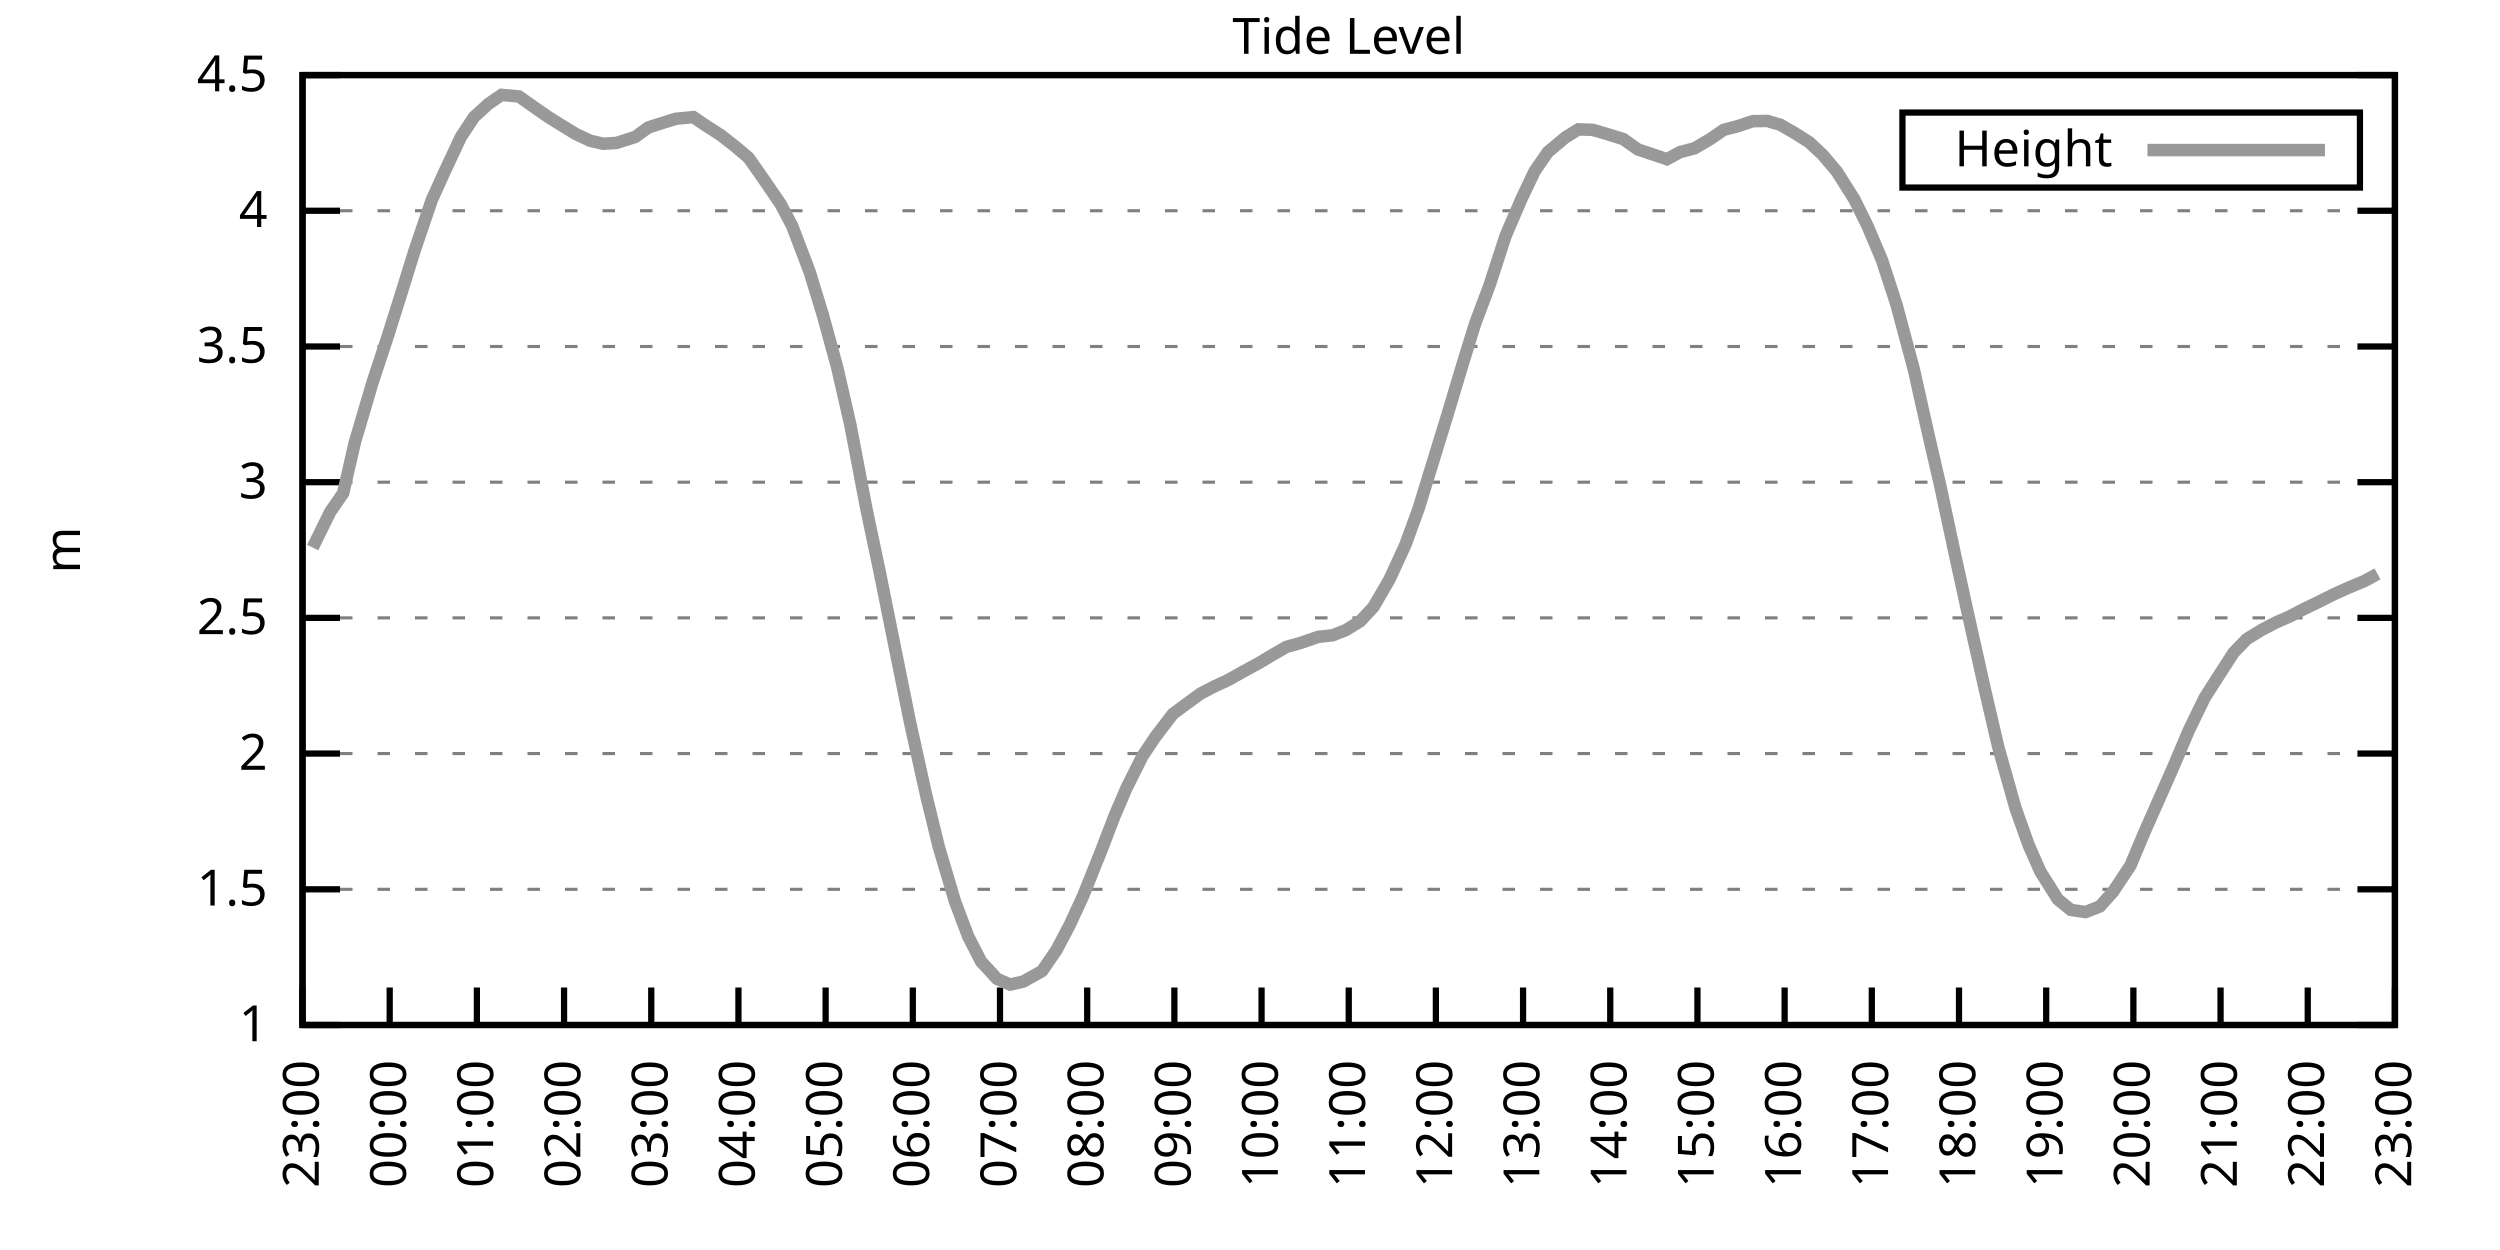
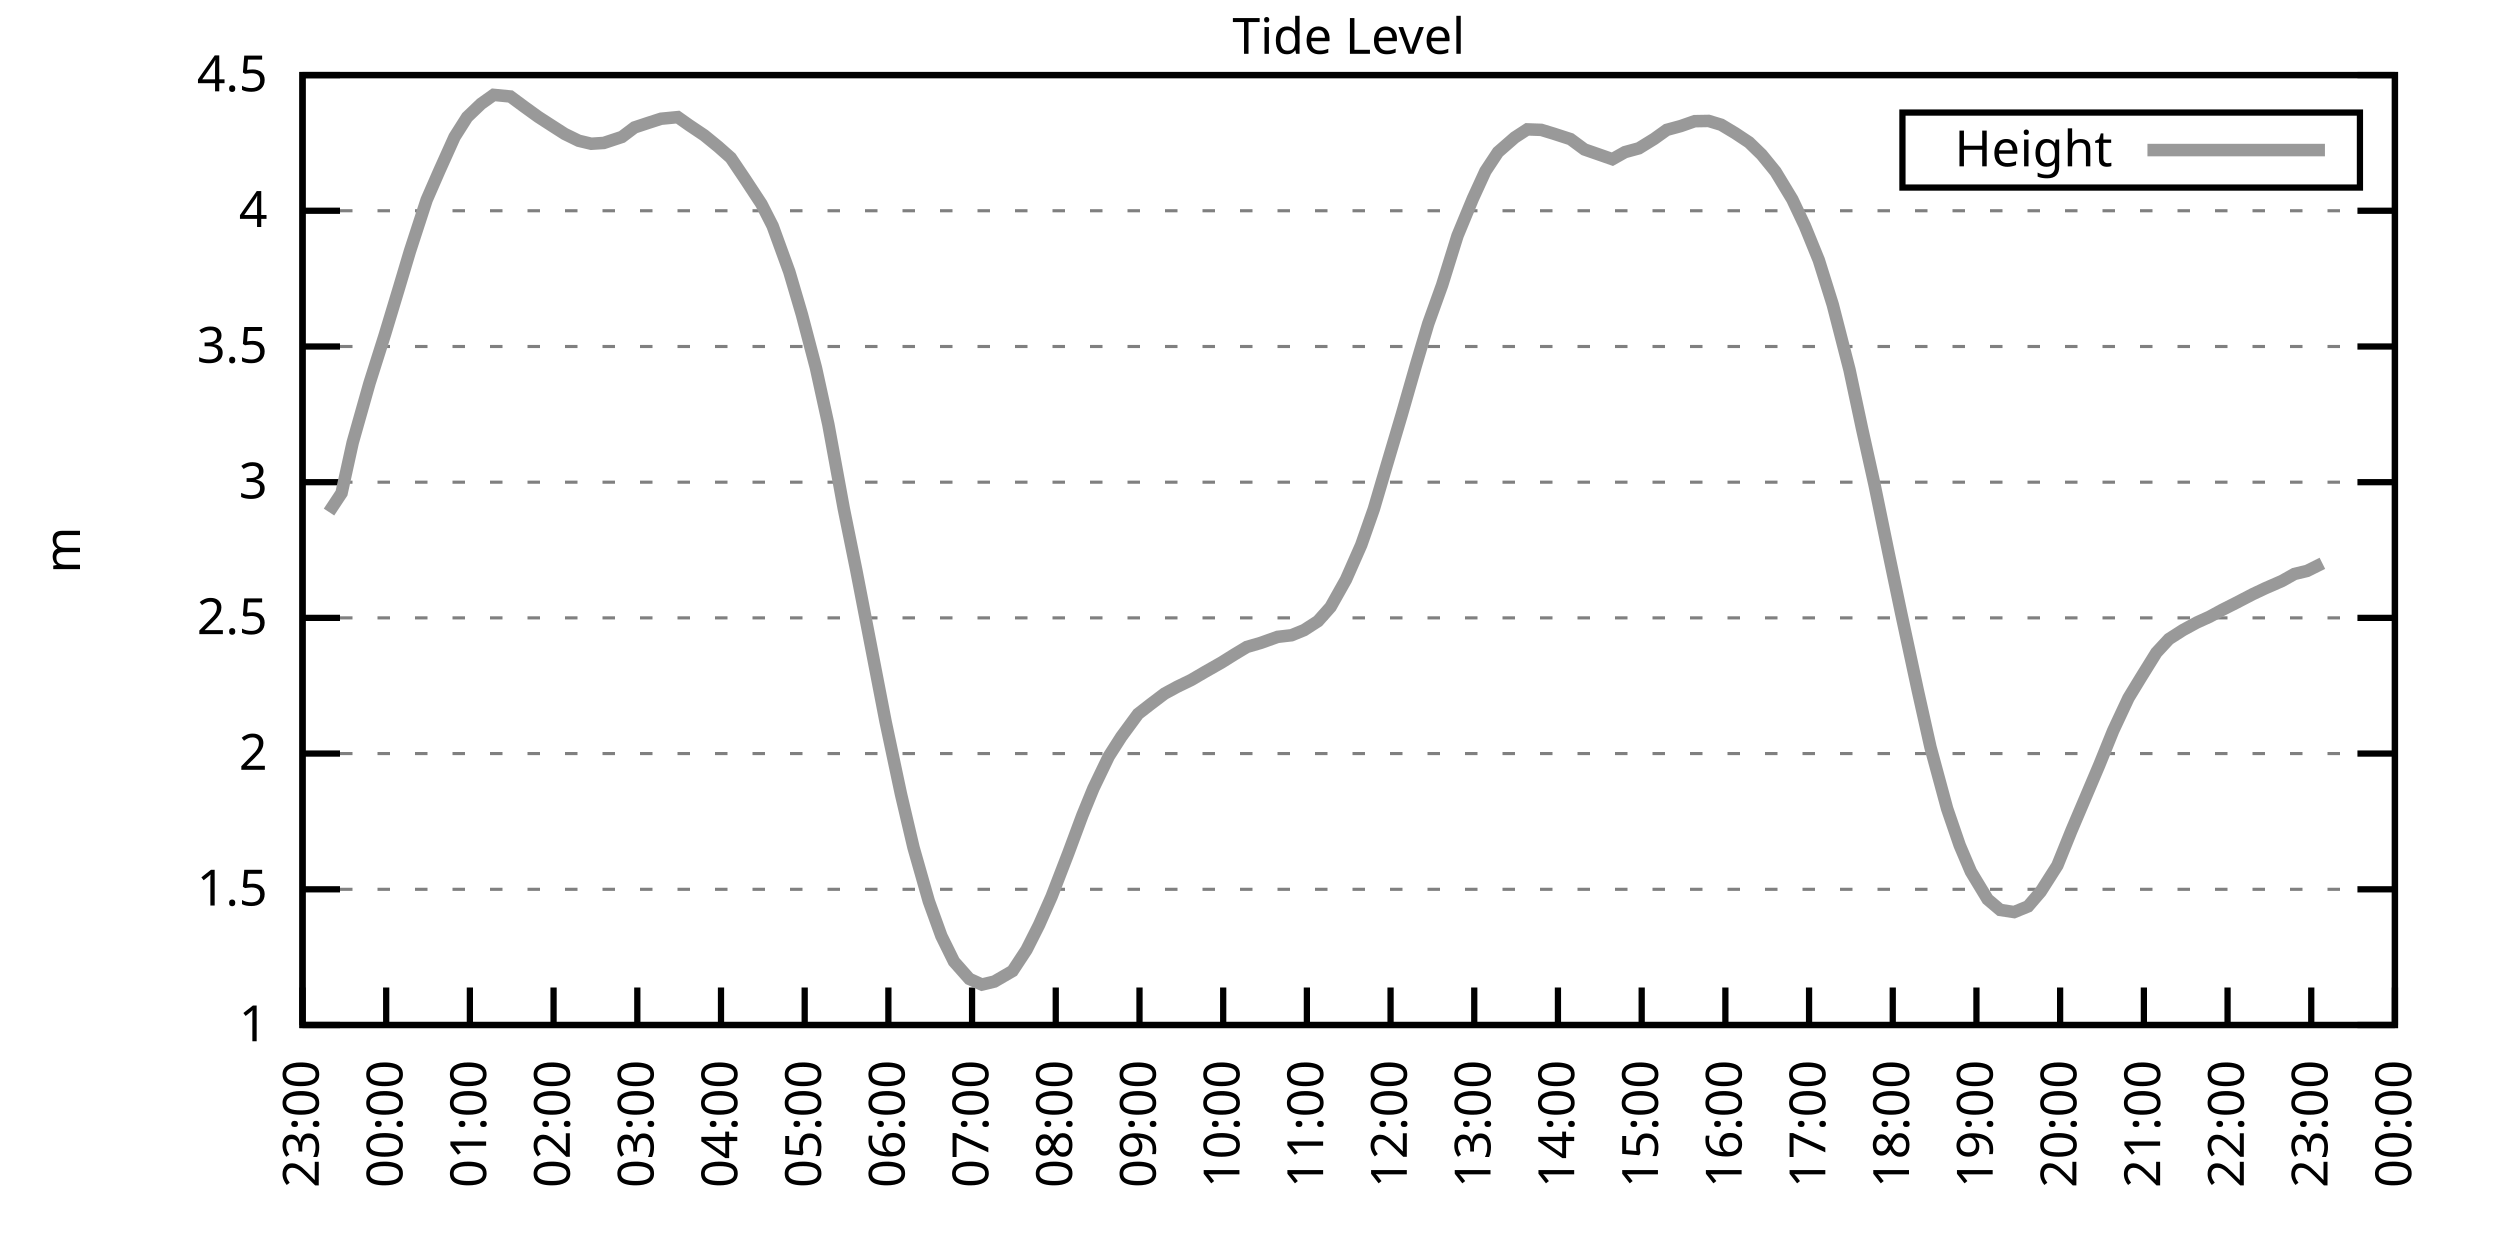
<svg xmlns="http://www.w3.org/2000/svg" xmlns:xlink="http://www.w3.org/1999/xlink" width="400" height="200" viewBox="0 0 400 200">
  <g id="gnuplot_canvas">
    <rect x="0" y="0" width="400" height="200" fill="none" />
    <defs>
      <circle id="gpDot" r="0.5" stroke-width="0.5" stroke="currentColor" />
      <path id="gpPt0" stroke-width="0.333" stroke="currentColor" d="M-1,0 h2 M0,-1 v2" />
      <path id="gpPt1" stroke-width="0.333" stroke="currentColor" d="M-1,-1 L1,1 M1,-1 L-1,1" />
      <path id="gpPt2" stroke-width="0.333" stroke="currentColor" d="M-1,0 L1,0 M0,-1 L0,1 M-1,-1 L1,1 M-1,1 L1,-1" />
      <rect id="gpPt3" stroke-width="0.333" stroke="currentColor" x="-1" y="-1" width="2" height="2" />
      <rect id="gpPt4" stroke-width="0.333" stroke="currentColor" fill="currentColor" x="-1" y="-1" width="2" height="2" />
      <circle id="gpPt5" stroke-width="0.333" stroke="currentColor" cx="0" cy="0" r="1" />
      <use xlink:href="#gpPt5" id="gpPt6" fill="currentColor" stroke="none" />
      <path id="gpPt7" stroke-width="0.333" stroke="currentColor" d="M0,-1.33 L-1.33,0.67 L1.33,0.67 z" />
      <use xlink:href="#gpPt7" id="gpPt8" fill="currentColor" stroke="none" />
      <use xlink:href="#gpPt7" id="gpPt9" stroke="currentColor" transform="rotate(180)" />
      <use xlink:href="#gpPt9" id="gpPt10" fill="currentColor" stroke="none" />
      <use xlink:href="#gpPt3" id="gpPt11" stroke="currentColor" transform="rotate(45)" />
      <use xlink:href="#gpPt11" id="gpPt12" fill="currentColor" stroke="none" />
      <path id="gpPt13" stroke-width="0.333" stroke="currentColor" d="M0,1.330 L1.265,0.411 L0.782,-1.067 L-0.782,-1.076 L-1.265,0.411 z" />
      <use xlink:href="#gpPt13" id="gpPt14" fill="currentColor" stroke="none" />
      <filter id="textbox" filterUnits="objectBoundingBox" x="0" y="0" height="1" width="1">
        <feFlood flood-color="white" flood-opacity="1" result="bgnd" />
        <feComposite in="SourceGraphic" in2="bgnd" operator="atop" />
      </filter>
      <filter id="greybox" filterUnits="objectBoundingBox" x="0" y="0" height="1" width="1">
        <feFlood flood-color="lightgrey" flood-opacity="1" result="grey" />
        <feComposite in="SourceGraphic" in2="grey" operator="atop" />
      </filter>
    </defs>
    <g fill="none" color="white" stroke="currentColor" stroke-width="1.00" stroke-linecap="butt" stroke-linejoin="miter">
</g>
    <g fill="none" color="black" stroke="currentColor" stroke-width="1.00" stroke-linecap="butt" stroke-linejoin="miter">
      <g stroke="none" shape-rendering="crispEdges">
        <polygon fill="rgb(255, 255, 255)" points="48.40,164.00 383.18,164.00 383.18,12.02 48.40,12.02 " />
      </g>
    </g>
    <g fill="none" color="black" stroke="currentColor" stroke-width="1.00" stroke-linecap="butt" stroke-linejoin="miter">
</g>
    <g fill="none" color="black" stroke="black" stroke-width="0.50" stroke-linecap="butt" stroke-linejoin="miter">
</g>
    <g fill="none" color="gray" stroke="currentColor" stroke-width="0.50" stroke-linecap="butt" stroke-linejoin="miter">
      <path stroke="gray" stroke-dasharray="2,4" class="gridline" d="M48.40,164.00 L383.19,164.00  " />
    </g>
    <g fill="none" color="gray" stroke="gray" stroke-width="1.00" stroke-linecap="butt" stroke-linejoin="miter">
</g>
    <g fill="none" color="black" stroke="currentColor" stroke-width="1.00" stroke-linecap="butt" stroke-linejoin="miter">
      <path stroke="black" d="M48.40,164.00 L54.40,164.00 M383.19,164.00 L377.19,164.00  " />
      <g transform="translate(42.80,166.60)" stroke="none" fill="black" font-family="Sans" font-size="8.00" text-anchor="end">
        <text>
          <tspan font-family="Sans"> 1</tspan>
        </text>
      </g>
    </g>
    <g fill="none" color="black" stroke="currentColor" stroke-width="1.00" stroke-linecap="butt" stroke-linejoin="miter">
</g>
    <g fill="none" color="black" stroke="black" stroke-width="0.50" stroke-linecap="butt" stroke-linejoin="miter">
</g>
    <g fill="none" color="gray" stroke="currentColor" stroke-width="0.50" stroke-linecap="butt" stroke-linejoin="miter">
      <path stroke="gray" stroke-dasharray="2,4" class="gridline" d="M48.40,142.29 L383.19,142.29  " />
    </g>
    <g fill="none" color="gray" stroke="gray" stroke-width="1.00" stroke-linecap="butt" stroke-linejoin="miter">
</g>
    <g fill="none" color="black" stroke="currentColor" stroke-width="1.00" stroke-linecap="butt" stroke-linejoin="miter">
      <path stroke="black" d="M48.40,142.29 L54.40,142.29 M383.19,142.29 L377.19,142.29  " />
      <g transform="translate(42.80,144.89)" stroke="none" fill="black" font-family="Sans" font-size="8.00" text-anchor="end">
        <text>
          <tspan font-family="Sans"> 1.5</tspan>
        </text>
      </g>
    </g>
    <g fill="none" color="black" stroke="currentColor" stroke-width="1.00" stroke-linecap="butt" stroke-linejoin="miter">
</g>
    <g fill="none" color="black" stroke="black" stroke-width="0.50" stroke-linecap="butt" stroke-linejoin="miter">
</g>
    <g fill="none" color="gray" stroke="currentColor" stroke-width="0.50" stroke-linecap="butt" stroke-linejoin="miter">
      <path stroke="gray" stroke-dasharray="2,4" class="gridline" d="M48.40,120.57 L383.19,120.57  " />
    </g>
    <g fill="none" color="gray" stroke="gray" stroke-width="1.00" stroke-linecap="butt" stroke-linejoin="miter">
</g>
    <g fill="none" color="black" stroke="currentColor" stroke-width="1.00" stroke-linecap="butt" stroke-linejoin="miter">
      <path stroke="black" d="M48.40,120.57 L54.40,120.57 M383.19,120.57 L377.19,120.57  " />
      <g transform="translate(42.80,123.17)" stroke="none" fill="black" font-family="Sans" font-size="8.00" text-anchor="end">
        <text>
          <tspan font-family="Sans"> 2</tspan>
        </text>
      </g>
    </g>
    <g fill="none" color="black" stroke="currentColor" stroke-width="1.00" stroke-linecap="butt" stroke-linejoin="miter">
</g>
    <g fill="none" color="black" stroke="black" stroke-width="0.50" stroke-linecap="butt" stroke-linejoin="miter">
</g>
    <g fill="none" color="gray" stroke="currentColor" stroke-width="0.50" stroke-linecap="butt" stroke-linejoin="miter">
      <path stroke="gray" stroke-dasharray="2,4" class="gridline" d="M48.40,98.86 L383.19,98.86  " />
    </g>
    <g fill="none" color="gray" stroke="gray" stroke-width="1.00" stroke-linecap="butt" stroke-linejoin="miter">
</g>
    <g fill="none" color="black" stroke="currentColor" stroke-width="1.00" stroke-linecap="butt" stroke-linejoin="miter">
      <path stroke="black" d="M48.40,98.86 L54.40,98.86 M383.19,98.86 L377.19,98.86  " />
      <g transform="translate(42.80,101.46)" stroke="none" fill="black" font-family="Sans" font-size="8.00" text-anchor="end">
        <text>
          <tspan font-family="Sans"> 2.5</tspan>
        </text>
      </g>
    </g>
    <g fill="none" color="black" stroke="currentColor" stroke-width="1.00" stroke-linecap="butt" stroke-linejoin="miter">
</g>
    <g fill="none" color="black" stroke="black" stroke-width="0.50" stroke-linecap="butt" stroke-linejoin="miter">
</g>
    <g fill="none" color="gray" stroke="currentColor" stroke-width="0.50" stroke-linecap="butt" stroke-linejoin="miter">
      <path stroke="gray" stroke-dasharray="2,4" class="gridline" d="M48.40,77.15 L383.19,77.15  " />
    </g>
    <g fill="none" color="gray" stroke="gray" stroke-width="1.00" stroke-linecap="butt" stroke-linejoin="miter">
</g>
    <g fill="none" color="black" stroke="currentColor" stroke-width="1.00" stroke-linecap="butt" stroke-linejoin="miter">
      <path stroke="black" d="M48.40,77.15 L54.40,77.15 M383.19,77.15 L377.19,77.15  " />
      <g transform="translate(42.80,79.75)" stroke="none" fill="black" font-family="Sans" font-size="8.00" text-anchor="end">
        <text>
          <tspan font-family="Sans"> 3</tspan>
        </text>
      </g>
    </g>
    <g fill="none" color="black" stroke="currentColor" stroke-width="1.00" stroke-linecap="butt" stroke-linejoin="miter">
</g>
    <g fill="none" color="black" stroke="black" stroke-width="0.50" stroke-linecap="butt" stroke-linejoin="miter">
</g>
    <g fill="none" color="gray" stroke="currentColor" stroke-width="0.50" stroke-linecap="butt" stroke-linejoin="miter">
      <path stroke="gray" stroke-dasharray="2,4" class="gridline" d="M48.40,55.44 L383.19,55.44  " />
    </g>
    <g fill="none" color="gray" stroke="gray" stroke-width="1.00" stroke-linecap="butt" stroke-linejoin="miter">
</g>
    <g fill="none" color="black" stroke="currentColor" stroke-width="1.00" stroke-linecap="butt" stroke-linejoin="miter">
      <path stroke="black" d="M48.40,55.44 L54.40,55.44 M383.19,55.44 L377.19,55.44  " />
      <g transform="translate(42.80,58.04)" stroke="none" fill="black" font-family="Sans" font-size="8.00" text-anchor="end">
        <text>
          <tspan font-family="Sans"> 3.5</tspan>
        </text>
      </g>
    </g>
    <g fill="none" color="black" stroke="currentColor" stroke-width="1.00" stroke-linecap="butt" stroke-linejoin="miter">
</g>
    <g fill="none" color="black" stroke="black" stroke-width="0.50" stroke-linecap="butt" stroke-linejoin="miter">
</g>
    <g fill="none" color="gray" stroke="currentColor" stroke-width="0.50" stroke-linecap="butt" stroke-linejoin="miter">
      <path stroke="gray" stroke-dasharray="2,4" class="gridline" d="M48.40,33.72 L383.19,33.72  " />
    </g>
    <g fill="none" color="gray" stroke="gray" stroke-width="1.00" stroke-linecap="butt" stroke-linejoin="miter">
</g>
    <g fill="none" color="black" stroke="currentColor" stroke-width="1.00" stroke-linecap="butt" stroke-linejoin="miter">
      <path stroke="black" d="M48.40,33.72 L54.40,33.72 M383.19,33.72 L377.19,33.72  " />
      <g transform="translate(42.80,36.32)" stroke="none" fill="black" font-family="Sans" font-size="8.00" text-anchor="end">
        <text>
          <tspan font-family="Sans"> 4</tspan>
        </text>
      </g>
    </g>
    <g fill="none" color="black" stroke="currentColor" stroke-width="1.00" stroke-linecap="butt" stroke-linejoin="miter">
</g>
    <g fill="none" color="black" stroke="black" stroke-width="0.50" stroke-linecap="butt" stroke-linejoin="miter">
</g>
    <g fill="none" color="gray" stroke="currentColor" stroke-width="0.50" stroke-linecap="butt" stroke-linejoin="miter">
      <path stroke="gray" stroke-dasharray="2,4" class="gridline" d="M48.40,12.01 L383.19,12.01  " />
    </g>
    <g fill="none" color="gray" stroke="gray" stroke-width="1.00" stroke-linecap="butt" stroke-linejoin="miter">
</g>
    <g fill="none" color="black" stroke="currentColor" stroke-width="1.00" stroke-linecap="butt" stroke-linejoin="miter">
      <path stroke="black" d="M48.40,12.01 L54.40,12.01 M383.19,12.01 L377.19,12.01  " />
      <g transform="translate(42.80,14.61)" stroke="none" fill="black" font-family="Sans" font-size="8.00" text-anchor="end">
        <text>
          <tspan font-family="Sans"> 4.5</tspan>
        </text>
      </g>
    </g>
    <g fill="none" color="black" stroke="currentColor" stroke-width="1.00" stroke-linecap="butt" stroke-linejoin="miter">
      <path stroke="black" d="M48.40,164.00 L48.40,158.00  " />
      <g transform="translate(51.00,169.60) rotate(270.00)" stroke="none" fill="black" font-family="Sans" font-size="8.00" text-anchor="end">
        <text>
          <tspan font-family="Sans">23:00</tspan>
        </text>
      </g>
    </g>
    <g fill="none" color="black" stroke="currentColor" stroke-width="1.00" stroke-linecap="butt" stroke-linejoin="miter">
-       <path stroke="black" d="M62.35,164.00 L62.35,158.00  " />
-       <g transform="translate(64.95,169.60) rotate(270.00)" stroke="none" fill="black" font-family="Sans" font-size="8.00" text-anchor="end">
+       <path stroke="black" d="M61.79,164.00 L61.79,158.00  " />
+       <g transform="translate(64.39,169.60) rotate(270.00)" stroke="none" fill="black" font-family="Sans" font-size="8.00" text-anchor="end">
        <text>
          <tspan font-family="Sans">00:00</tspan>
        </text>
      </g>
    </g>
    <g fill="none" color="black" stroke="currentColor" stroke-width="1.00" stroke-linecap="butt" stroke-linejoin="miter">
-       <path stroke="black" d="M76.30,164.00 L76.30,158.00  " />
-       <g transform="translate(78.90,169.60) rotate(270.00)" stroke="none" fill="black" font-family="Sans" font-size="8.00" text-anchor="end">
+       <path stroke="black" d="M75.18,164.00 L75.18,158.00  " />
+       <g transform="translate(77.78,169.60) rotate(270.00)" stroke="none" fill="black" font-family="Sans" font-size="8.00" text-anchor="end">
        <text>
          <tspan font-family="Sans">01:00</tspan>
        </text>
      </g>
    </g>
    <g fill="none" color="black" stroke="currentColor" stroke-width="1.00" stroke-linecap="butt" stroke-linejoin="miter">
-       <path stroke="black" d="M90.25,164.00 L90.25,158.00  " />
-       <g transform="translate(92.85,169.60) rotate(270.00)" stroke="none" fill="black" font-family="Sans" font-size="8.00" text-anchor="end">
+       <path stroke="black" d="M88.57,164.00 L88.57,158.00  " />
+       <g transform="translate(91.17,169.60) rotate(270.00)" stroke="none" fill="black" font-family="Sans" font-size="8.00" text-anchor="end">
        <text>
          <tspan font-family="Sans">02:00</tspan>
        </text>
      </g>
    </g>
    <g fill="none" color="black" stroke="currentColor" stroke-width="1.00" stroke-linecap="butt" stroke-linejoin="miter">
-       <path stroke="black" d="M104.20,164.00 L104.20,158.00  " />
-       <g transform="translate(106.80,169.60) rotate(270.00)" stroke="none" fill="black" font-family="Sans" font-size="8.00" text-anchor="end">
+       <path stroke="black" d="M101.97,164.00 L101.97,158.00  " />
+       <g transform="translate(104.57,169.60) rotate(270.00)" stroke="none" fill="black" font-family="Sans" font-size="8.00" text-anchor="end">
        <text>
          <tspan font-family="Sans">03:00</tspan>
        </text>
      </g>
    </g>
    <g fill="none" color="black" stroke="currentColor" stroke-width="1.00" stroke-linecap="butt" stroke-linejoin="miter">
-       <path stroke="black" d="M118.15,164.00 L118.15,158.00  " />
-       <g transform="translate(120.75,169.60) rotate(270.00)" stroke="none" fill="black" font-family="Sans" font-size="8.00" text-anchor="end">
+       <path stroke="black" d="M115.36,164.00 L115.36,158.00  " />
+       <g transform="translate(117.96,169.60) rotate(270.00)" stroke="none" fill="black" font-family="Sans" font-size="8.00" text-anchor="end">
        <text>
          <tspan font-family="Sans">04:00</tspan>
        </text>
      </g>
    </g>
    <g fill="none" color="black" stroke="currentColor" stroke-width="1.00" stroke-linecap="butt" stroke-linejoin="miter">
-       <path stroke="black" d="M132.10,164.00 L132.10,158.00  " />
-       <g transform="translate(134.70,169.60) rotate(270.00)" stroke="none" fill="black" font-family="Sans" font-size="8.00" text-anchor="end">
+       <path stroke="black" d="M128.75,164.00 L128.75,158.00  " />
+       <g transform="translate(131.35,169.60) rotate(270.00)" stroke="none" fill="black" font-family="Sans" font-size="8.00" text-anchor="end">
        <text>
          <tspan font-family="Sans">05:00</tspan>
        </text>
      </g>
    </g>
    <g fill="none" color="black" stroke="currentColor" stroke-width="1.00" stroke-linecap="butt" stroke-linejoin="miter">
-       <path stroke="black" d="M146.05,164.00 L146.05,158.00  " />
-       <g transform="translate(148.65,169.60) rotate(270.00)" stroke="none" fill="black" font-family="Sans" font-size="8.00" text-anchor="end">
+       <path stroke="black" d="M142.14,164.00 L142.14,158.00  " />
+       <g transform="translate(144.74,169.60) rotate(270.00)" stroke="none" fill="black" font-family="Sans" font-size="8.00" text-anchor="end">
        <text>
          <tspan font-family="Sans">06:00</tspan>
        </text>
      </g>
    </g>
    <g fill="none" color="black" stroke="currentColor" stroke-width="1.00" stroke-linecap="butt" stroke-linejoin="miter">
-       <path stroke="black" d="M160.00,164.00 L160.00,158.00  " />
-       <g transform="translate(162.60,169.60) rotate(270.00)" stroke="none" fill="black" font-family="Sans" font-size="8.00" text-anchor="end">
+       <path stroke="black" d="M155.53,164.00 L155.53,158.00  " />
+       <g transform="translate(158.13,169.60) rotate(270.00)" stroke="none" fill="black" font-family="Sans" font-size="8.00" text-anchor="end">
        <text>
          <tspan font-family="Sans">07:00</tspan>
        </text>
      </g>
    </g>
    <g fill="none" color="black" stroke="currentColor" stroke-width="1.00" stroke-linecap="butt" stroke-linejoin="miter">
-       <path stroke="black" d="M173.95,164.00 L173.95,158.00  " />
-       <g transform="translate(176.55,169.60) rotate(270.00)" stroke="none" fill="black" font-family="Sans" font-size="8.00" text-anchor="end">
+       <path stroke="black" d="M168.92,164.00 L168.92,158.00  " />
+       <g transform="translate(171.52,169.60) rotate(270.00)" stroke="none" fill="black" font-family="Sans" font-size="8.00" text-anchor="end">
        <text>
          <tspan font-family="Sans">08:00</tspan>
        </text>
      </g>
    </g>
    <g fill="none" color="black" stroke="currentColor" stroke-width="1.00" stroke-linecap="butt" stroke-linejoin="miter">
-       <path stroke="black" d="M187.90,164.00 L187.90,158.00  " />
-       <g transform="translate(190.50,169.60) rotate(270.00)" stroke="none" fill="black" font-family="Sans" font-size="8.00" text-anchor="end">
+       <path stroke="black" d="M182.32,164.00 L182.32,158.00  " />
+       <g transform="translate(184.92,169.60) rotate(270.00)" stroke="none" fill="black" font-family="Sans" font-size="8.00" text-anchor="end">
        <text>
          <tspan font-family="Sans">09:00</tspan>
        </text>
      </g>
    </g>
    <g fill="none" color="black" stroke="currentColor" stroke-width="1.00" stroke-linecap="butt" stroke-linejoin="miter">
-       <path stroke="black" d="M201.85,164.00 L201.85,158.00  " />
-       <g transform="translate(204.45,169.60) rotate(270.00)" stroke="none" fill="black" font-family="Sans" font-size="8.00" text-anchor="end">
+       <path stroke="black" d="M195.71,164.00 L195.71,158.00  " />
+       <g transform="translate(198.31,169.60) rotate(270.00)" stroke="none" fill="black" font-family="Sans" font-size="8.00" text-anchor="end">
        <text>
          <tspan font-family="Sans">10:00</tspan>
        </text>
      </g>
    </g>
    <g fill="none" color="black" stroke="currentColor" stroke-width="1.00" stroke-linecap="butt" stroke-linejoin="miter">
-       <path stroke="black" d="M215.80,164.00 L215.80,158.00  " />
-       <g transform="translate(218.40,169.60) rotate(270.00)" stroke="none" fill="black" font-family="Sans" font-size="8.00" text-anchor="end">
+       <path stroke="black" d="M209.10,164.00 L209.10,158.00  " />
+       <g transform="translate(211.70,169.60) rotate(270.00)" stroke="none" fill="black" font-family="Sans" font-size="8.00" text-anchor="end">
        <text>
          <tspan font-family="Sans">11:00</tspan>
        </text>
      </g>
    </g>
    <g fill="none" color="black" stroke="currentColor" stroke-width="1.00" stroke-linecap="butt" stroke-linejoin="miter">
-       <path stroke="black" d="M229.74,164.00 L229.74,158.00  " />
-       <g transform="translate(232.34,169.60) rotate(270.00)" stroke="none" fill="black" font-family="Sans" font-size="8.00" text-anchor="end">
+       <path stroke="black" d="M222.49,164.00 L222.49,158.00  " />
+       <g transform="translate(225.09,169.60) rotate(270.00)" stroke="none" fill="black" font-family="Sans" font-size="8.00" text-anchor="end">
        <text>
          <tspan font-family="Sans">12:00</tspan>
        </text>
      </g>
    </g>
    <g fill="none" color="black" stroke="currentColor" stroke-width="1.00" stroke-linecap="butt" stroke-linejoin="miter">
-       <path stroke="black" d="M243.69,164.00 L243.69,158.00  " />
-       <g transform="translate(246.29,169.60) rotate(270.00)" stroke="none" fill="black" font-family="Sans" font-size="8.00" text-anchor="end">
+       <path stroke="black" d="M235.88,164.00 L235.88,158.00  " />
+       <g transform="translate(238.48,169.60) rotate(270.00)" stroke="none" fill="black" font-family="Sans" font-size="8.00" text-anchor="end">
        <text>
          <tspan font-family="Sans">13:00</tspan>
        </text>
      </g>
    </g>
    <g fill="none" color="black" stroke="currentColor" stroke-width="1.00" stroke-linecap="butt" stroke-linejoin="miter">
-       <path stroke="black" d="M257.64,164.00 L257.64,158.00  " />
-       <g transform="translate(260.24,169.60) rotate(270.00)" stroke="none" fill="black" font-family="Sans" font-size="8.00" text-anchor="end">
+       <path stroke="black" d="M249.27,164.00 L249.27,158.00  " />
+       <g transform="translate(251.87,169.60) rotate(270.00)" stroke="none" fill="black" font-family="Sans" font-size="8.00" text-anchor="end">
        <text>
          <tspan font-family="Sans">14:00</tspan>
        </text>
      </g>
    </g>
    <g fill="none" color="black" stroke="currentColor" stroke-width="1.00" stroke-linecap="butt" stroke-linejoin="miter">
-       <path stroke="black" d="M271.59,164.00 L271.59,158.00  " />
-       <g transform="translate(274.19,169.60) rotate(270.00)" stroke="none" fill="black" font-family="Sans" font-size="8.00" text-anchor="end">
+       <path stroke="black" d="M262.67,164.00 L262.67,158.00  " />
+       <g transform="translate(265.27,169.60) rotate(270.00)" stroke="none" fill="black" font-family="Sans" font-size="8.00" text-anchor="end">
        <text>
          <tspan font-family="Sans">15:00</tspan>
        </text>
      </g>
    </g>
    <g fill="none" color="black" stroke="currentColor" stroke-width="1.00" stroke-linecap="butt" stroke-linejoin="miter">
-       <path stroke="black" d="M285.54,164.00 L285.54,158.00  " />
-       <g transform="translate(288.14,169.60) rotate(270.00)" stroke="none" fill="black" font-family="Sans" font-size="8.00" text-anchor="end">
+       <path stroke="black" d="M276.06,164.00 L276.06,158.00  " />
+       <g transform="translate(278.66,169.60) rotate(270.00)" stroke="none" fill="black" font-family="Sans" font-size="8.00" text-anchor="end">
        <text>
          <tspan font-family="Sans">16:00</tspan>
        </text>
      </g>
    </g>
    <g fill="none" color="black" stroke="currentColor" stroke-width="1.00" stroke-linecap="butt" stroke-linejoin="miter">
-       <path stroke="black" d="M299.49,164.00 L299.49,158.00  " />
-       <g transform="translate(302.09,169.60) rotate(270.00)" stroke="none" fill="black" font-family="Sans" font-size="8.00" text-anchor="end">
+       <path stroke="black" d="M289.45,164.00 L289.45,158.00  " />
+       <g transform="translate(292.05,169.60) rotate(270.00)" stroke="none" fill="black" font-family="Sans" font-size="8.00" text-anchor="end">
        <text>
          <tspan font-family="Sans">17:00</tspan>
        </text>
      </g>
    </g>
    <g fill="none" color="black" stroke="currentColor" stroke-width="1.00" stroke-linecap="butt" stroke-linejoin="miter">
-       <path stroke="black" d="M313.44,164.00 L313.44,158.00  " />
-       <g transform="translate(316.04,169.60) rotate(270.00)" stroke="none" fill="black" font-family="Sans" font-size="8.00" text-anchor="end">
+       <path stroke="black" d="M302.84,164.00 L302.84,158.00  " />
+       <g transform="translate(305.44,169.60) rotate(270.00)" stroke="none" fill="black" font-family="Sans" font-size="8.00" text-anchor="end">
        <text>
          <tspan font-family="Sans">18:00</tspan>
        </text>
      </g>
    </g>
    <g fill="none" color="black" stroke="currentColor" stroke-width="1.00" stroke-linecap="butt" stroke-linejoin="miter">
-       <path stroke="black" d="M327.39,164.00 L327.39,158.00  " />
-       <g transform="translate(329.99,169.60) rotate(270.00)" stroke="none" fill="black" font-family="Sans" font-size="8.00" text-anchor="end">
+       <path stroke="black" d="M316.23,164.00 L316.23,158.00  " />
+       <g transform="translate(318.83,169.60) rotate(270.00)" stroke="none" fill="black" font-family="Sans" font-size="8.00" text-anchor="end">
        <text>
          <tspan font-family="Sans">19:00</tspan>
        </text>
      </g>
    </g>
    <g fill="none" color="black" stroke="currentColor" stroke-width="1.00" stroke-linecap="butt" stroke-linejoin="miter">
-       <path stroke="black" d="M341.34,164.00 L341.34,158.00  " />
-       <g transform="translate(343.94,169.60) rotate(270.00)" stroke="none" fill="black" font-family="Sans" font-size="8.00" text-anchor="end">
+       <path stroke="black" d="M329.62,164.00 L329.62,158.00  " />
+       <g transform="translate(332.22,169.60) rotate(270.00)" stroke="none" fill="black" font-family="Sans" font-size="8.00" text-anchor="end">
        <text>
          <tspan font-family="Sans">20:00</tspan>
        </text>
      </g>
    </g>
    <g fill="none" color="black" stroke="currentColor" stroke-width="1.00" stroke-linecap="butt" stroke-linejoin="miter">
-       <path stroke="black" d="M355.29,164.00 L355.29,158.00  " />
-       <g transform="translate(357.89,169.60) rotate(270.00)" stroke="none" fill="black" font-family="Sans" font-size="8.00" text-anchor="end">
+       <path stroke="black" d="M343.02,164.00 L343.02,158.00  " />
+       <g transform="translate(345.62,169.60) rotate(270.00)" stroke="none" fill="black" font-family="Sans" font-size="8.00" text-anchor="end">
        <text>
          <tspan font-family="Sans">21:00</tspan>
        </text>
      </g>
    </g>
    <g fill="none" color="black" stroke="currentColor" stroke-width="1.00" stroke-linecap="butt" stroke-linejoin="miter">
-       <path stroke="black" d="M369.24,164.00 L369.24,158.00  " />
-       <g transform="translate(371.84,169.60) rotate(270.00)" stroke="none" fill="black" font-family="Sans" font-size="8.00" text-anchor="end">
+       <path stroke="black" d="M356.41,164.00 L356.41,158.00  " />
+       <g transform="translate(359.01,169.60) rotate(270.00)" stroke="none" fill="black" font-family="Sans" font-size="8.00" text-anchor="end">
        <text>
          <tspan font-family="Sans">22:00</tspan>
+         </text>
+       </g>
+     </g>
+     <g fill="none" color="black" stroke="currentColor" stroke-width="1.00" stroke-linecap="butt" stroke-linejoin="miter">
+       <path stroke="black" d="M369.80,164.00 L369.80,158.00  " />
+       <g transform="translate(372.40,169.60) rotate(270.00)" stroke="none" fill="black" font-family="Sans" font-size="8.00" text-anchor="end">
+         <text>
+           <tspan font-family="Sans">23:00</tspan>
        </text>
      </g>
    </g>
    <g fill="none" color="black" stroke="currentColor" stroke-width="1.00" stroke-linecap="butt" stroke-linejoin="miter">
      <path stroke="black" d="M383.19,164.00 L383.19,158.00  " />
      <g transform="translate(385.79,169.60) rotate(270.00)" stroke="none" fill="black" font-family="Sans" font-size="8.00" text-anchor="end">
        <text>
-           <tspan font-family="Sans">23:00</tspan>
+           <tspan font-family="Sans">00:00</tspan>
        </text>
      </g>
    </g>
    <g fill="none" color="black" stroke="currentColor" stroke-width="1.00" stroke-linecap="butt" stroke-linejoin="miter">
</g>
    <g fill="none" color="black" stroke="currentColor" stroke-width="1.00" stroke-linecap="butt" stroke-linejoin="miter">
      <path stroke="black" d="M48.40,12.01 L48.40,164.00 L383.19,164.00 L383.19,12.01 L48.40,12.01 Z  " />
    </g>
    <g fill="none" color="black" stroke="currentColor" stroke-width="1.00" stroke-linecap="butt" stroke-linejoin="miter">
</g>
    <g fill="none" color="black" stroke="currentColor" stroke-width="1.00" stroke-linecap="butt" stroke-linejoin="miter">
      <path stroke="black" d="M304.39,30.01 L304.39,18.01 L377.59,18.01 L377.59,30.01 L304.39,30.01 Z  " />
    </g>
    <g id="Tide_level_plot_1">
      <g fill="none" color="white" stroke="black" stroke-width="2.00" stroke-linecap="butt" stroke-linejoin="miter">
</g>
      <g fill="none" color="black" stroke="currentColor" stroke-width="2.00" stroke-linecap="butt" stroke-linejoin="miter">
        <g transform="translate(337.99,26.61)" stroke="none" fill="black" font-family="Sans" font-size="8.00" text-anchor="end">
          <text>
            <tspan font-family="Sans">Height</tspan>
          </text>
        </g>
      </g>
      <g fill="none" color="black" stroke="currentColor" stroke-width="2.00" stroke-linecap="butt" stroke-linejoin="miter">
-         <path stroke="rgb(153, 153, 153)" d="M343.59,24.01 L371.99,24.01 M50.03,87.61 L52.82,81.93 L54.91,78.89 L56.77,70.81 L59.56,61.34 L62.12,53.57   L64.44,46.19 L66.30,40.19 L69.09,31.99 L71.18,27.38 L73.74,21.91 L75.83,18.74 L78.16,16.61 L80.25,15.18   L83.04,15.44 L85.37,17.09 L87.69,18.70 L89.78,20.00 L92.11,21.43 L94.43,22.52 L96.53,23.00 L98.62,22.87   L101.64,21.91 L103.73,20.39 L106.06,19.65 L108.15,19.00 L110.94,18.74 L112.80,20.00 L115.36,21.65 L117.68,23.47   L119.78,25.25 L122.10,28.56 L124.89,32.64 L126.75,36.15 L129.54,43.49 L131.63,50.31 L133.96,58.82 L136.05,67.94   L138.61,81.36 L140.70,91.26 L142.79,101.64 L145.58,115.45 L148.14,127.04 L150.23,135.60 L152.79,144.20 L154.88,149.76   L156.97,153.84 L159.53,156.62 L161.62,157.53 L163.72,157.05 L166.74,155.36 L169.06,151.97 L171.16,147.98 L173.25,143.46   L176.04,136.51 L178.36,130.48 L180.22,126.13 L182.78,121.01 L184.87,117.88 L187.66,114.23 L189.76,112.67 L192.08,110.98   L194.17,109.89 L196.50,108.81 L198.82,107.50 L201.61,105.98 L203.71,104.72 L205.80,103.51 L208.12,102.86 L210.91,101.90   L213.24,101.64 L215.33,100.82 L217.65,99.38 L219.75,97.12 L222.30,92.74 L224.86,87.18 L226.95,81.45 L229.05,74.63   L231.60,66.34 L233.93,58.56 L236.02,51.79 L238.35,45.58 L240.90,37.72 L243.46,31.77 L245.55,27.38 L247.65,24.34   L250.44,22.00 L252.53,20.70 L254.85,20.78 L256.95,21.39 L259.74,22.26 L262.06,23.91 L264.39,24.69 L266.71,25.47   L268.80,24.34 L271.13,23.73 L273.69,22.22 L275.78,20.78 L278.10,20.17 L280.43,19.39 L282.75,19.35 L284.85,19.96   L287.17,21.30 L289.50,22.78 L291.59,24.73 L293.91,27.47 L296.70,31.90 L298.80,36.15 L301.12,41.63 L303.44,48.75   L306.23,59.17 L308.33,68.59 L310.42,77.63 L312.74,88.48 L314.84,98.08 L317.63,110.54 L319.72,119.53 L322.51,129.39   L324.60,135.25 L326.46,139.46 L329.25,143.89 L331.34,145.59 L333.67,145.93 L335.99,145.02 L338.09,142.68 L340.88,138.47   L343.20,132.95 L345.53,127.70 L347.85,122.44 L350.18,116.93 L352.73,111.67 L354.83,108.37 L357.38,104.42 L359.48,102.25   L361.80,100.82 L364.13,99.60 L366.22,98.69 L368.31,97.60 L370.64,96.47 L373.43,95.08 L375.52,94.13 L378.31,92.96   L380.40,91.83  " />
+         <path stroke="rgb(153, 153, 153)" d="M343.59,24.01 L371.99,24.01 M52.64,81.93 L54.65,78.89 L56.43,70.81 L59.11,61.34 L61.57,53.57 L63.80,46.19   L65.59,40.19 L68.26,31.99 L70.27,27.38 L72.73,21.91 L74.74,18.74 L76.97,16.61 L78.98,15.18 L81.66,15.44   L83.89,17.09 L86.12,18.70 L88.13,20.00 L90.36,21.43 L92.59,22.52 L94.60,23.00 L96.61,22.87 L99.51,21.91   L101.52,20.39 L103.75,19.65 L105.76,19.00 L108.44,18.74 L110.22,20.00 L112.68,21.65 L114.91,23.47 L116.92,25.25   L119.15,28.56 L121.83,32.64 L123.62,36.15 L126.29,43.49 L128.30,50.31 L130.54,58.82 L132.54,67.94 L135.00,81.36   L137.01,91.26 L139.02,101.64 L141.69,115.45 L144.15,127.04 L146.16,135.60 L148.61,144.20 L150.62,149.76 L152.63,153.84   L155.09,156.62 L157.10,157.53 L159.10,157.05 L162.01,155.36 L164.24,151.97 L166.25,147.98 L168.25,143.46 L170.93,136.51   L173.17,130.48 L174.95,126.13 L177.41,121.01 L179.41,117.88 L182.09,114.23 L184.10,112.67 L186.33,110.98 L188.34,109.89   L190.57,108.81 L192.81,107.50 L195.48,105.98 L197.49,104.72 L199.50,103.51 L201.73,102.86 L204.41,101.90 L206.64,101.64   L208.65,100.82 L210.88,99.38 L212.89,97.12 L215.35,92.74 L217.80,87.18 L219.81,81.45 L221.82,74.63 L224.28,66.34   L226.51,58.56 L228.52,51.79 L230.75,45.58 L233.20,37.72 L235.66,31.77 L237.67,27.38 L239.68,24.34 L242.36,22.00   L244.36,20.70 L246.60,20.78 L248.60,21.39 L251.28,22.26 L253.51,23.91 L255.75,24.69 L257.98,25.47 L259.99,24.34   L262.22,23.73 L264.67,22.22 L266.68,20.78 L268.92,20.17 L271.15,19.39 L273.38,19.35 L275.39,19.96 L277.62,21.30   L279.85,22.78 L281.86,24.73 L284.09,27.47 L286.77,31.90 L288.78,36.15 L291.01,41.63 L293.24,48.75 L295.92,59.17   L297.93,68.59 L299.94,77.63 L302.17,88.48 L304.18,98.08 L306.86,110.54 L308.87,119.53 L311.54,129.39 L313.55,135.25   L315.34,139.46 L318.02,143.89 L320.03,145.59 L322.26,145.93 L324.49,145.02 L326.50,142.68 L329.18,138.47 L331.41,132.95   L333.64,127.70 L335.87,122.44 L338.10,116.93 L340.56,111.67 L342.57,108.37 L345.02,104.42 L347.03,102.25 L349.26,100.82   L351.50,99.60 L353.51,98.69 L355.51,97.60 L357.75,96.47 L360.42,95.08 L362.43,94.13 L365.11,92.96 L367.12,91.83   L369.13,91.35 L371.58,90.13  " />
      </g>
    </g>
    <g fill="none" color="black" stroke="currentColor" stroke-width="2.00" stroke-linecap="butt" stroke-linejoin="miter">
</g>
    <g fill="none" color="black" stroke="black" stroke-width="1.00" stroke-linecap="butt" stroke-linejoin="miter">
</g>
    <g fill="none" color="black" stroke="currentColor" stroke-width="1.00" stroke-linecap="butt" stroke-linejoin="miter">
      <path stroke="black" d="M48.40,12.01 L48.40,164.00 L383.19,164.00 L383.19,12.01 L48.40,12.01 Z  " />
      <g transform="translate(12.80,88.01) rotate(270.00)" stroke="none" fill="black" font-family="Sans" font-size="8.00" text-anchor="middle">
        <text>
          <tspan font-family="Sans">m</tspan>
        </text>
      </g>
    </g>
    <g fill="none" color="black" stroke="currentColor" stroke-width="1.00" stroke-linecap="butt" stroke-linejoin="miter">
</g>
    <g fill="none" color="black" stroke="currentColor" stroke-width="1.00" stroke-linecap="butt" stroke-linejoin="miter">
      <g transform="translate(215.79,8.61)" stroke="none" fill="black" font-family="Sans" font-size="8.00" text-anchor="middle">
        <text>
          <tspan font-family="Sans">Tide Level</tspan>
        </text>
      </g>
    </g>
    <g fill="none" color="black" stroke="currentColor" stroke-width="1.00" stroke-linecap="butt" stroke-linejoin="miter">
</g>
  </g>
</svg>
